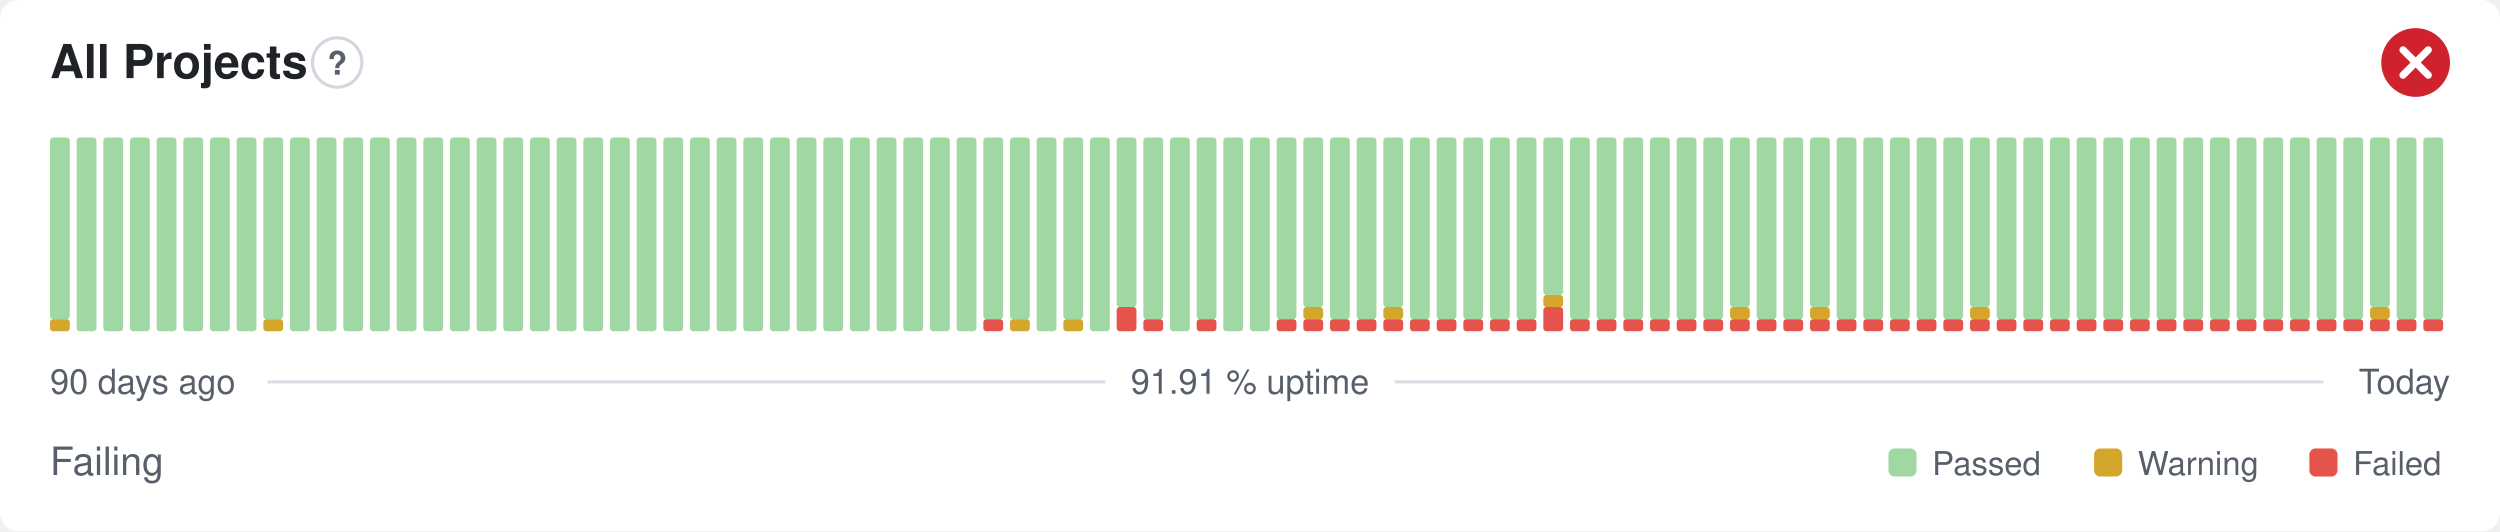
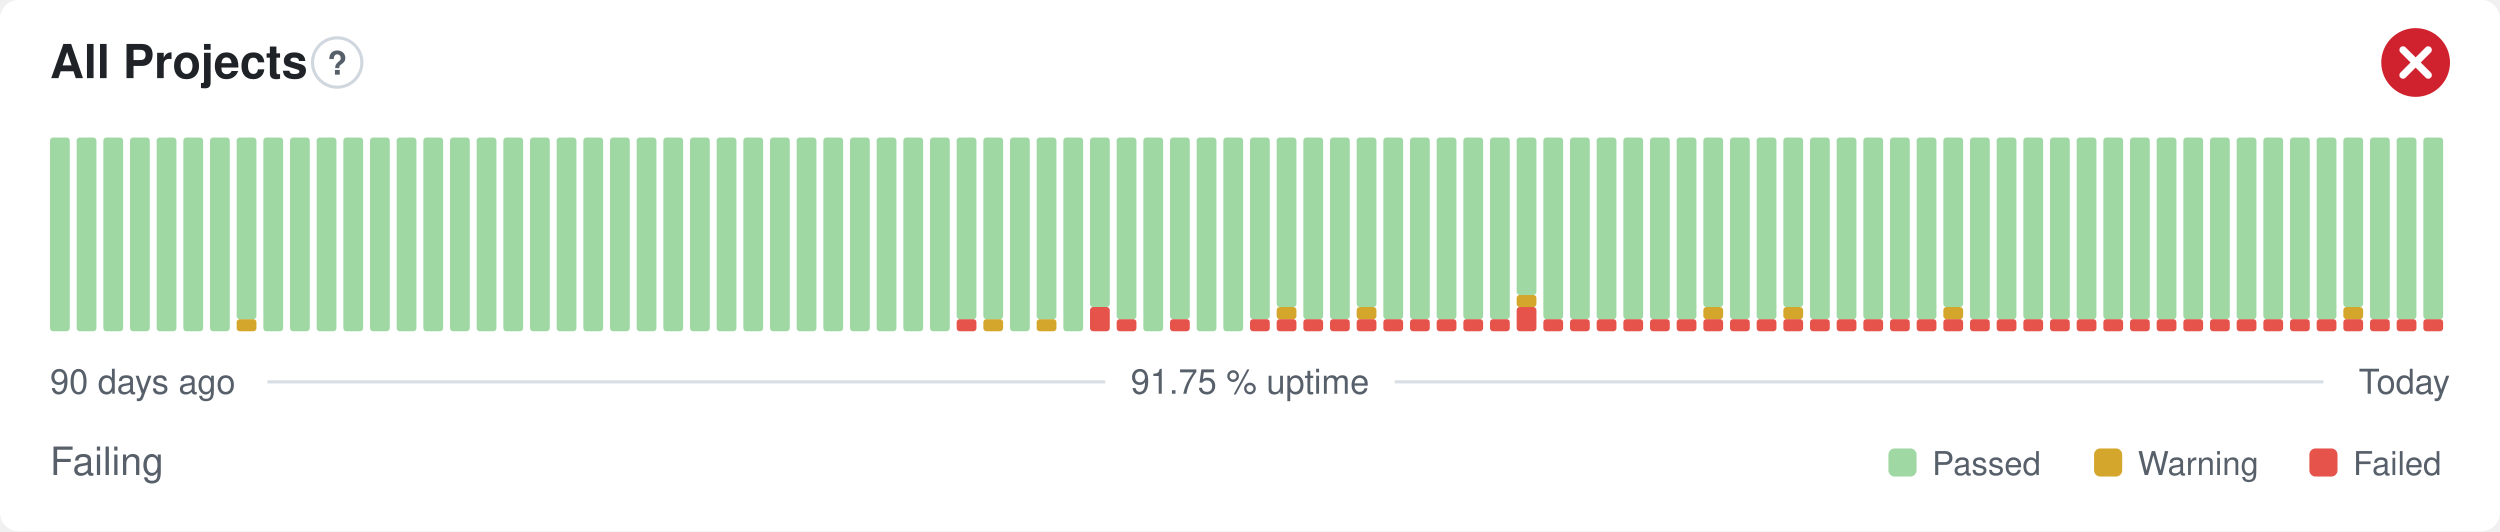
- <svg xmlns="http://www.w3.org/2000/svg" width="800" height="170" viewBox="0 0 800 170" role="img" aria-label="All Projects: Failing, 91.91 % uptime over the last 90 days" font-family="-apple-system,BlinkMacSystemFont,'Segoe UI',Helvetica,Arial,sans-serif">
+ <svg xmlns="http://www.w3.org/2000/svg" width="800" height="170" viewBox="0 0 800 170" role="img" aria-label="All Projects: Failing, 91.75 % uptime over the last 90 days" font-family="-apple-system,BlinkMacSystemFont,'Segoe UI',Helvetica,Arial,sans-serif">
  <style>
    @media (prefers-color-scheme: dark) {
      .bg { fill: #0d1117 }
      .title { fill: #e6edf3 }
      .muted { fill: #8b949e }
      .hint { stroke: #30363d }
      .rule { stroke: #30363d }
      .nodata { fill: #21262d }
    }
  </style>
  <rect class="bg" width="800" height="170" rx="6" fill="#ffffff" />
  <text class="title" x="16" y="25" font-size="15" font-weight="600" fill="#1f2328">All Projects</text>
  <circle class="hint" cx="107.9" cy="20" r="7.9" fill="none" stroke="#d0d7de" stroke-width="1" />
  <text class="muted" x="107.9" y="23.9" text-anchor="middle" font-size="10.4" font-weight="700" fill="#57606a">?</text>
  <circle cx="773" cy="20" r="11" fill="#cf222e" />
  <path d="M768.97 15.97l8.07 8.07M777.03 15.97l-8.07 8.07" fill="none" stroke="#fff" stroke-width="2.31" stroke-linecap="round" stroke-linejoin="round" />
-   <rect x="16.00" y="102.13" width="6.33" height="3.88" rx="1" fill="#d4a72c" />
-   <rect x="16.00" y="44.00" width="6.33" height="58.13" rx="1" fill="#9fd8a3" />
+   <rect x="16.00" y="44.00" width="6.33" height="62.00" rx="1" fill="#9fd8a3" />
  <rect x="24.53" y="44.00" width="6.33" height="62.00" rx="1" fill="#9fd8a3" />
  <rect x="33.07" y="44.00" width="6.33" height="62.00" rx="1" fill="#9fd8a3" />
  <rect x="41.60" y="44.00" width="6.33" height="62.00" rx="1" fill="#9fd8a3" />
  <rect x="50.13" y="44.00" width="6.33" height="62.00" rx="1" fill="#9fd8a3" />
  <rect x="58.67" y="44.00" width="6.33" height="62.00" rx="1" fill="#9fd8a3" />
  <rect x="67.20" y="44.00" width="6.33" height="62.00" rx="1" fill="#9fd8a3" />
-   <rect x="75.73" y="44.00" width="6.33" height="62.00" rx="1" fill="#9fd8a3" />
-   <rect x="84.27" y="102.13" width="6.33" height="3.88" rx="1" fill="#d4a72c" />
-   <rect x="84.27" y="44.00" width="6.33" height="58.13" rx="1" fill="#9fd8a3" />
+   <rect x="75.73" y="102.13" width="6.33" height="3.88" rx="1" fill="#d4a72c" />
+   <rect x="75.73" y="44.00" width="6.33" height="58.13" rx="1" fill="#9fd8a3" />
+   <rect x="84.27" y="44.00" width="6.33" height="62.00" rx="1" fill="#9fd8a3" />
  <rect x="92.80" y="44.00" width="6.33" height="62.00" rx="1" fill="#9fd8a3" />
  <rect x="101.33" y="44.00" width="6.33" height="62.00" rx="1" fill="#9fd8a3" />
  <rect x="109.87" y="44.00" width="6.33" height="62.00" rx="1" fill="#9fd8a3" />
  <rect x="118.40" y="44.00" width="6.33" height="62.00" rx="1" fill="#9fd8a3" />
  <rect x="126.93" y="44.00" width="6.33" height="62.00" rx="1" fill="#9fd8a3" />
  <rect x="135.47" y="44.00" width="6.33" height="62.00" rx="1" fill="#9fd8a3" />
  <rect x="144.00" y="44.00" width="6.33" height="62.00" rx="1" fill="#9fd8a3" />
  <rect x="152.53" y="44.00" width="6.33" height="62.00" rx="1" fill="#9fd8a3" />
  <rect x="161.07" y="44.00" width="6.33" height="62.00" rx="1" fill="#9fd8a3" />
  <rect x="169.60" y="44.00" width="6.33" height="62.00" rx="1" fill="#9fd8a3" />
  <rect x="178.13" y="44.00" width="6.33" height="62.00" rx="1" fill="#9fd8a3" />
  <rect x="186.67" y="44.00" width="6.33" height="62.00" rx="1" fill="#9fd8a3" />
  <rect x="195.20" y="44.00" width="6.33" height="62.00" rx="1" fill="#9fd8a3" />
  <rect x="203.73" y="44.00" width="6.33" height="62.00" rx="1" fill="#9fd8a3" />
  <rect x="212.27" y="44.00" width="6.33" height="62.00" rx="1" fill="#9fd8a3" />
  <rect x="220.80" y="44.00" width="6.33" height="62.00" rx="1" fill="#9fd8a3" />
  <rect x="229.33" y="44.00" width="6.33" height="62.00" rx="1" fill="#9fd8a3" />
  <rect x="237.87" y="44.00" width="6.33" height="62.00" rx="1" fill="#9fd8a3" />
  <rect x="246.40" y="44.00" width="6.33" height="62.00" rx="1" fill="#9fd8a3" />
  <rect x="254.93" y="44.00" width="6.33" height="62.00" rx="1" fill="#9fd8a3" />
  <rect x="263.47" y="44.00" width="6.33" height="62.00" rx="1" fill="#9fd8a3" />
  <rect x="272.00" y="44.00" width="6.33" height="62.00" rx="1" fill="#9fd8a3" />
  <rect x="280.53" y="44.00" width="6.33" height="62.00" rx="1" fill="#9fd8a3" />
  <rect x="289.07" y="44.00" width="6.33" height="62.00" rx="1" fill="#9fd8a3" />
  <rect x="297.60" y="44.00" width="6.33" height="62.00" rx="1" fill="#9fd8a3" />
-   <rect x="306.13" y="44.00" width="6.33" height="62.00" rx="1" fill="#9fd8a3" />
-   <rect x="314.67" y="102.13" width="6.33" height="3.88" rx="1" fill="#e5534b" />
+   <rect x="306.13" y="102.13" width="6.33" height="3.88" rx="1" fill="#e5534b" />
+   <rect x="306.13" y="44.00" width="6.33" height="58.13" rx="1" fill="#9fd8a3" />
+   <rect x="314.67" y="102.13" width="6.33" height="3.88" rx="1" fill="#d4a72c" />
  <rect x="314.67" y="44.00" width="6.33" height="58.13" rx="1" fill="#9fd8a3" />
-   <rect x="323.20" y="102.13" width="6.33" height="3.88" rx="1" fill="#d4a72c" />
-   <rect x="323.20" y="44.00" width="6.33" height="58.13" rx="1" fill="#9fd8a3" />
-   <rect x="331.73" y="44.00" width="6.33" height="62.00" rx="1" fill="#9fd8a3" />
-   <rect x="340.27" y="102.13" width="6.33" height="3.88" rx="1" fill="#d4a72c" />
-   <rect x="340.27" y="44.00" width="6.33" height="58.13" rx="1" fill="#9fd8a3" />
-   <rect x="348.80" y="44.00" width="6.33" height="62.00" rx="1" fill="#9fd8a3" />
-   <rect x="357.33" y="98.25" width="6.33" height="7.75" rx="1" fill="#e5534b" />
-   <rect x="357.33" y="44.00" width="6.33" height="54.25" rx="1" fill="#9fd8a3" />
-   <rect x="365.87" y="102.13" width="6.33" height="3.88" rx="1" fill="#e5534b" />
-   <rect x="365.87" y="44.00" width="6.33" height="58.13" rx="1" fill="#9fd8a3" />
-   <rect x="374.40" y="44.00" width="6.33" height="62.00" rx="1" fill="#9fd8a3" />
-   <rect x="382.93" y="102.13" width="6.33" height="3.88" rx="1" fill="#e5534b" />
-   <rect x="382.93" y="44.00" width="6.33" height="58.13" rx="1" fill="#9fd8a3" />
+   <rect x="323.20" y="44.00" width="6.33" height="62.00" rx="1" fill="#9fd8a3" />
+   <rect x="331.73" y="102.13" width="6.33" height="3.88" rx="1" fill="#d4a72c" />
+   <rect x="331.73" y="44.00" width="6.33" height="58.13" rx="1" fill="#9fd8a3" />
+   <rect x="340.27" y="44.00" width="6.33" height="62.00" rx="1" fill="#9fd8a3" />
+   <rect x="348.80" y="98.25" width="6.33" height="7.75" rx="1" fill="#e5534b" />
+   <rect x="348.80" y="44.00" width="6.33" height="54.25" rx="1" fill="#9fd8a3" />
+   <rect x="357.33" y="102.13" width="6.33" height="3.88" rx="1" fill="#e5534b" />
+   <rect x="357.33" y="44.00" width="6.33" height="58.13" rx="1" fill="#9fd8a3" />
+   <rect x="365.87" y="44.00" width="6.33" height="62.00" rx="1" fill="#9fd8a3" />
+   <rect x="374.40" y="102.13" width="6.33" height="3.88" rx="1" fill="#e5534b" />
+   <rect x="374.40" y="44.00" width="6.33" height="58.13" rx="1" fill="#9fd8a3" />
+   <rect x="382.93" y="44.00" width="6.33" height="62.00" rx="1" fill="#9fd8a3" />
  <rect x="391.47" y="44.00" width="6.33" height="62.00" rx="1" fill="#9fd8a3" />
-   <rect x="400.00" y="44.00" width="6.33" height="62.00" rx="1" fill="#9fd8a3" />
+   <rect x="400.00" y="102.13" width="6.33" height="3.88" rx="1" fill="#e5534b" />
+   <rect x="400.00" y="44.00" width="6.33" height="58.13" rx="1" fill="#9fd8a3" />
  <rect x="408.53" y="102.13" width="6.33" height="3.88" rx="1" fill="#e5534b" />
-   <rect x="408.53" y="44.00" width="6.33" height="58.13" rx="1" fill="#9fd8a3" />
+   <rect x="408.53" y="98.25" width="6.33" height="3.88" rx="1" fill="#d4a72c" />
+   <rect x="408.53" y="44.00" width="6.33" height="54.25" rx="1" fill="#9fd8a3" />
  <rect x="417.07" y="102.13" width="6.33" height="3.88" rx="1" fill="#e5534b" />
-   <rect x="417.07" y="98.25" width="6.33" height="3.88" rx="1" fill="#d4a72c" />
-   <rect x="417.07" y="44.00" width="6.33" height="54.25" rx="1" fill="#9fd8a3" />
+   <rect x="417.07" y="44.00" width="6.33" height="58.13" rx="1" fill="#9fd8a3" />
  <rect x="425.60" y="102.13" width="6.33" height="3.88" rx="1" fill="#e5534b" />
  <rect x="425.60" y="44.00" width="6.33" height="58.13" rx="1" fill="#9fd8a3" />
  <rect x="434.13" y="102.13" width="6.33" height="3.88" rx="1" fill="#e5534b" />
-   <rect x="434.13" y="44.00" width="6.33" height="58.13" rx="1" fill="#9fd8a3" />
+   <rect x="434.13" y="98.25" width="6.33" height="3.88" rx="1" fill="#d4a72c" />
+   <rect x="434.13" y="44.00" width="6.33" height="54.25" rx="1" fill="#9fd8a3" />
  <rect x="442.67" y="102.13" width="6.33" height="3.88" rx="1" fill="#e5534b" />
-   <rect x="442.67" y="98.25" width="6.33" height="3.88" rx="1" fill="#d4a72c" />
-   <rect x="442.67" y="44.00" width="6.33" height="54.25" rx="1" fill="#9fd8a3" />
+   <rect x="442.67" y="44.00" width="6.33" height="58.13" rx="1" fill="#9fd8a3" />
  <rect x="451.20" y="102.13" width="6.33" height="3.88" rx="1" fill="#e5534b" />
  <rect x="451.20" y="44.00" width="6.33" height="58.13" rx="1" fill="#9fd8a3" />
  <rect x="459.73" y="102.13" width="6.33" height="3.88" rx="1" fill="#e5534b" />
  <rect x="459.73" y="44.00" width="6.33" height="58.13" rx="1" fill="#9fd8a3" />
  <rect x="468.27" y="102.13" width="6.33" height="3.88" rx="1" fill="#e5534b" />
  <rect x="468.27" y="44.00" width="6.33" height="58.13" rx="1" fill="#9fd8a3" />
  <rect x="476.80" y="102.13" width="6.33" height="3.88" rx="1" fill="#e5534b" />
  <rect x="476.80" y="44.00" width="6.33" height="58.13" rx="1" fill="#9fd8a3" />
-   <rect x="485.33" y="102.13" width="6.33" height="3.88" rx="1" fill="#e5534b" />
-   <rect x="485.33" y="44.00" width="6.33" height="58.13" rx="1" fill="#9fd8a3" />
-   <rect x="493.87" y="98.25" width="6.33" height="7.75" rx="1" fill="#e5534b" />
-   <rect x="493.87" y="94.38" width="6.33" height="3.88" rx="1" fill="#d4a72c" />
-   <rect x="493.87" y="44.00" width="6.33" height="50.38" rx="1" fill="#9fd8a3" />
+   <rect x="485.33" y="98.25" width="6.33" height="7.75" rx="1" fill="#e5534b" />
+   <rect x="485.33" y="94.38" width="6.33" height="3.88" rx="1" fill="#d4a72c" />
+   <rect x="485.33" y="44.00" width="6.33" height="50.38" rx="1" fill="#9fd8a3" />
+   <rect x="493.87" y="102.13" width="6.33" height="3.88" rx="1" fill="#e5534b" />
+   <rect x="493.87" y="44.00" width="6.33" height="58.13" rx="1" fill="#9fd8a3" />
  <rect x="502.40" y="102.13" width="6.33" height="3.88" rx="1" fill="#e5534b" />
  <rect x="502.40" y="44.00" width="6.33" height="58.13" rx="1" fill="#9fd8a3" />
  <rect x="510.93" y="102.13" width="6.33" height="3.88" rx="1" fill="#e5534b" />
  <rect x="510.93" y="44.00" width="6.33" height="58.13" rx="1" fill="#9fd8a3" />
  <rect x="519.47" y="102.13" width="6.33" height="3.88" rx="1" fill="#e5534b" />
  <rect x="519.47" y="44.00" width="6.33" height="58.13" rx="1" fill="#9fd8a3" />
  <rect x="528.00" y="102.13" width="6.33" height="3.88" rx="1" fill="#e5534b" />
  <rect x="528.00" y="44.00" width="6.33" height="58.13" rx="1" fill="#9fd8a3" />
  <rect x="536.53" y="102.13" width="6.33" height="3.88" rx="1" fill="#e5534b" />
  <rect x="536.53" y="44.00" width="6.33" height="58.13" rx="1" fill="#9fd8a3" />
  <rect x="545.07" y="102.13" width="6.33" height="3.88" rx="1" fill="#e5534b" />
-   <rect x="545.07" y="44.00" width="6.33" height="58.13" rx="1" fill="#9fd8a3" />
+   <rect x="545.07" y="98.25" width="6.33" height="3.88" rx="1" fill="#d4a72c" />
+   <rect x="545.07" y="44.00" width="6.33" height="54.25" rx="1" fill="#9fd8a3" />
  <rect x="553.60" y="102.13" width="6.33" height="3.88" rx="1" fill="#e5534b" />
-   <rect x="553.60" y="98.25" width="6.33" height="3.88" rx="1" fill="#d4a72c" />
-   <rect x="553.60" y="44.00" width="6.33" height="54.25" rx="1" fill="#9fd8a3" />
+   <rect x="553.60" y="44.00" width="6.33" height="58.13" rx="1" fill="#9fd8a3" />
  <rect x="562.13" y="102.13" width="6.33" height="3.88" rx="1" fill="#e5534b" />
  <rect x="562.13" y="44.00" width="6.33" height="58.13" rx="1" fill="#9fd8a3" />
  <rect x="570.67" y="102.13" width="6.33" height="3.88" rx="1" fill="#e5534b" />
-   <rect x="570.67" y="44.00" width="6.33" height="58.13" rx="1" fill="#9fd8a3" />
+   <rect x="570.67" y="98.25" width="6.33" height="3.88" rx="1" fill="#d4a72c" />
+   <rect x="570.67" y="44.00" width="6.33" height="54.25" rx="1" fill="#9fd8a3" />
  <rect x="579.20" y="102.13" width="6.33" height="3.88" rx="1" fill="#e5534b" />
-   <rect x="579.20" y="98.25" width="6.33" height="3.88" rx="1" fill="#d4a72c" />
-   <rect x="579.20" y="44.00" width="6.33" height="54.25" rx="1" fill="#9fd8a3" />
+   <rect x="579.20" y="44.00" width="6.33" height="58.13" rx="1" fill="#9fd8a3" />
  <rect x="587.73" y="102.13" width="6.33" height="3.88" rx="1" fill="#e5534b" />
  <rect x="587.73" y="44.00" width="6.33" height="58.13" rx="1" fill="#9fd8a3" />
  <rect x="596.27" y="102.13" width="6.33" height="3.88" rx="1" fill="#e5534b" />
  <rect x="596.27" y="44.00" width="6.33" height="58.13" rx="1" fill="#9fd8a3" />
  <rect x="604.80" y="102.13" width="6.33" height="3.88" rx="1" fill="#e5534b" />
  <rect x="604.80" y="44.00" width="6.33" height="58.13" rx="1" fill="#9fd8a3" />
  <rect x="613.33" y="102.13" width="6.33" height="3.88" rx="1" fill="#e5534b" />
  <rect x="613.33" y="44.00" width="6.33" height="58.13" rx="1" fill="#9fd8a3" />
  <rect x="621.87" y="102.13" width="6.33" height="3.88" rx="1" fill="#e5534b" />
-   <rect x="621.87" y="44.00" width="6.33" height="58.13" rx="1" fill="#9fd8a3" />
+   <rect x="621.87" y="98.25" width="6.33" height="3.88" rx="1" fill="#d4a72c" />
+   <rect x="621.87" y="44.00" width="6.33" height="54.25" rx="1" fill="#9fd8a3" />
  <rect x="630.40" y="102.13" width="6.33" height="3.88" rx="1" fill="#e5534b" />
-   <rect x="630.40" y="98.25" width="6.33" height="3.88" rx="1" fill="#d4a72c" />
-   <rect x="630.40" y="44.00" width="6.33" height="54.25" rx="1" fill="#9fd8a3" />
+   <rect x="630.40" y="44.00" width="6.33" height="58.13" rx="1" fill="#9fd8a3" />
  <rect x="638.93" y="102.13" width="6.33" height="3.88" rx="1" fill="#e5534b" />
  <rect x="638.93" y="44.00" width="6.33" height="58.13" rx="1" fill="#9fd8a3" />
  <rect x="647.47" y="102.13" width="6.33" height="3.88" rx="1" fill="#e5534b" />
  <rect x="647.47" y="44.00" width="6.33" height="58.13" rx="1" fill="#9fd8a3" />
  <rect x="656.00" y="102.13" width="6.33" height="3.88" rx="1" fill="#e5534b" />
  <rect x="656.00" y="44.00" width="6.33" height="58.13" rx="1" fill="#9fd8a3" />
  <rect x="664.53" y="102.13" width="6.33" height="3.88" rx="1" fill="#e5534b" />
  <rect x="664.53" y="44.00" width="6.33" height="58.13" rx="1" fill="#9fd8a3" />
  <rect x="673.07" y="102.13" width="6.33" height="3.88" rx="1" fill="#e5534b" />
  <rect x="673.07" y="44.00" width="6.33" height="58.13" rx="1" fill="#9fd8a3" />
  <rect x="681.60" y="102.13" width="6.33" height="3.88" rx="1" fill="#e5534b" />
  <rect x="681.60" y="44.00" width="6.33" height="58.13" rx="1" fill="#9fd8a3" />
  <rect x="690.13" y="102.13" width="6.33" height="3.88" rx="1" fill="#e5534b" />
  <rect x="690.13" y="44.00" width="6.33" height="58.13" rx="1" fill="#9fd8a3" />
  <rect x="698.67" y="102.13" width="6.33" height="3.88" rx="1" fill="#e5534b" />
  <rect x="698.67" y="44.00" width="6.33" height="58.13" rx="1" fill="#9fd8a3" />
  <rect x="707.20" y="102.13" width="6.33" height="3.88" rx="1" fill="#e5534b" />
  <rect x="707.20" y="44.00" width="6.33" height="58.13" rx="1" fill="#9fd8a3" />
  <rect x="715.73" y="102.13" width="6.33" height="3.88" rx="1" fill="#e5534b" />
  <rect x="715.73" y="44.00" width="6.33" height="58.13" rx="1" fill="#9fd8a3" />
  <rect x="724.27" y="102.13" width="6.33" height="3.88" rx="1" fill="#e5534b" />
  <rect x="724.27" y="44.00" width="6.33" height="58.13" rx="1" fill="#9fd8a3" />
  <rect x="732.80" y="102.13" width="6.33" height="3.88" rx="1" fill="#e5534b" />
  <rect x="732.80" y="44.00" width="6.33" height="58.13" rx="1" fill="#9fd8a3" />
  <rect x="741.33" y="102.13" width="6.33" height="3.88" rx="1" fill="#e5534b" />
  <rect x="741.33" y="44.00" width="6.33" height="58.13" rx="1" fill="#9fd8a3" />
  <rect x="749.87" y="102.13" width="6.33" height="3.88" rx="1" fill="#e5534b" />
-   <rect x="749.87" y="44.00" width="6.33" height="58.13" rx="1" fill="#9fd8a3" />
+   <rect x="749.87" y="98.25" width="6.33" height="3.88" rx="1" fill="#d4a72c" />
+   <rect x="749.87" y="44.00" width="6.33" height="54.25" rx="1" fill="#9fd8a3" />
  <rect x="758.40" y="102.13" width="6.33" height="3.88" rx="1" fill="#e5534b" />
-   <rect x="758.40" y="98.25" width="6.33" height="3.88" rx="1" fill="#d4a72c" />
-   <rect x="758.40" y="44.00" width="6.33" height="54.25" rx="1" fill="#9fd8a3" />
+   <rect x="758.40" y="44.00" width="6.33" height="58.13" rx="1" fill="#9fd8a3" />
  <rect x="766.93" y="102.13" width="6.33" height="3.88" rx="1" fill="#e5534b" />
  <rect x="766.93" y="44.00" width="6.33" height="58.13" rx="1" fill="#9fd8a3" />
  <rect x="775.47" y="102.13" width="6.33" height="3.88" rx="1" fill="#e5534b" />
  <rect x="775.47" y="44.00" width="6.33" height="58.13" rx="1" fill="#9fd8a3" />
  <text class="muted" x="16" y="126" font-size="11" fill="#57606a">90 days ago</text>
-   <text class="muted" x="400" y="126" text-anchor="middle" font-size="11" fill="#57606a">91.91 % uptime</text>
+   <text class="muted" x="400" y="126" text-anchor="middle" font-size="11" fill="#57606a">91.75 % uptime</text>
  <text class="muted" x="784" y="126" text-anchor="end" font-size="11" fill="#57606a">Today</text>
  <line class="rule" x1="85.6" y1="122.2" x2="353.7" y2="122.2" stroke="#d8dee4" stroke-width="1" />
  <line class="rule" x1="446.3" y1="122.2" x2="743.5" y2="122.2" stroke="#d8dee4" stroke-width="1" />
  <text class="muted" x="16" y="152" font-size="12.5" fill="#57606a">Failing</text>
  <rect x="604.3" y="143.5" width="9.0" height="9.0" rx="2" fill="#9fd8a3" />
  <text class="muted" x="618.3" y="152" font-size="10.5" fill="#57606a">Passed</text>
  <rect x="670.1" y="143.5" width="9.0" height="9.0" rx="2" fill="#d4a72c" />
  <text class="muted" x="684.1" y="152" font-size="10.5" fill="#57606a">Warning</text>
  <rect x="739.0" y="143.5" width="9.0" height="9.0" rx="2" fill="#e5534b" />
  <text class="muted" x="753.0" y="152" font-size="10.5" fill="#57606a">Failed</text>
</svg>
